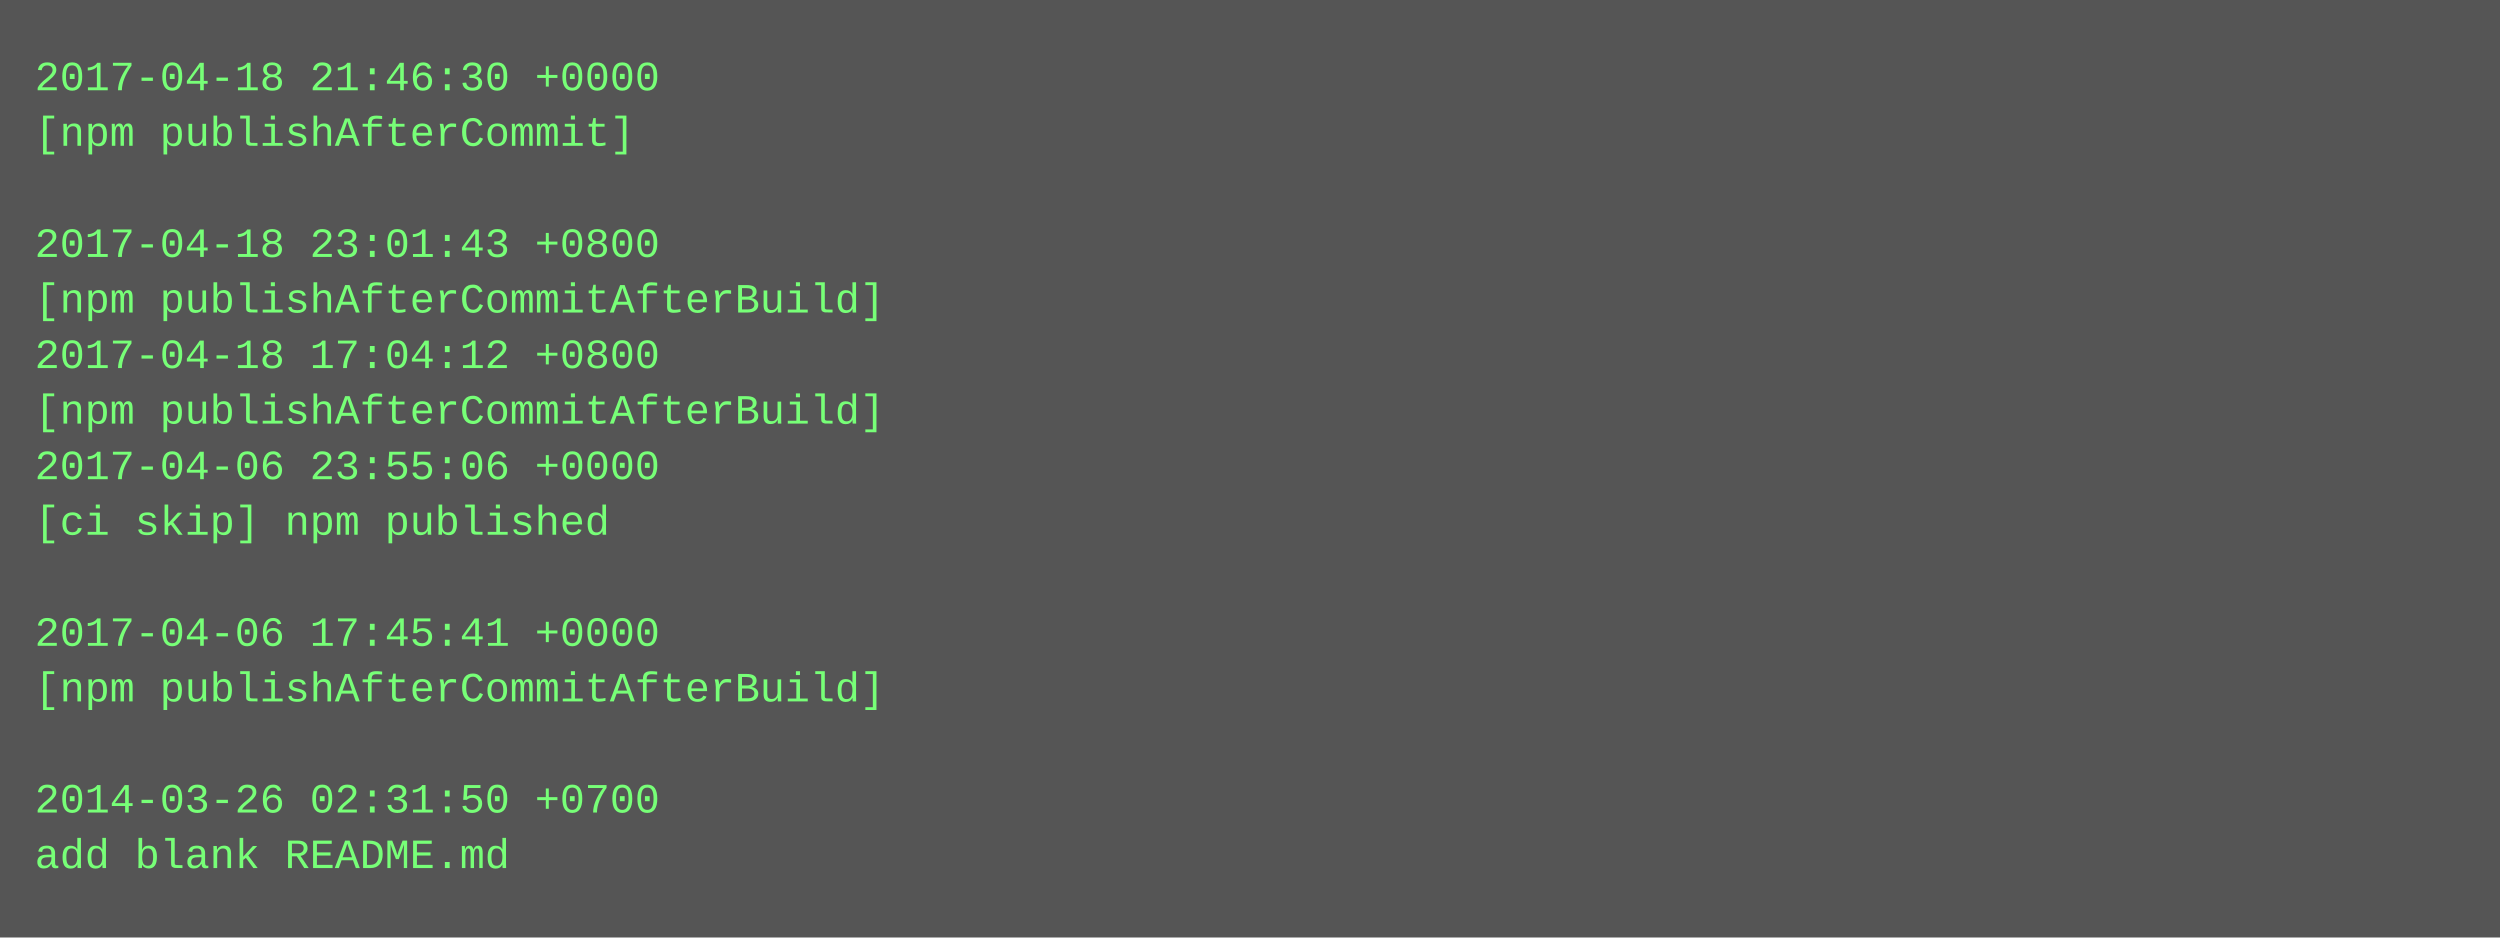
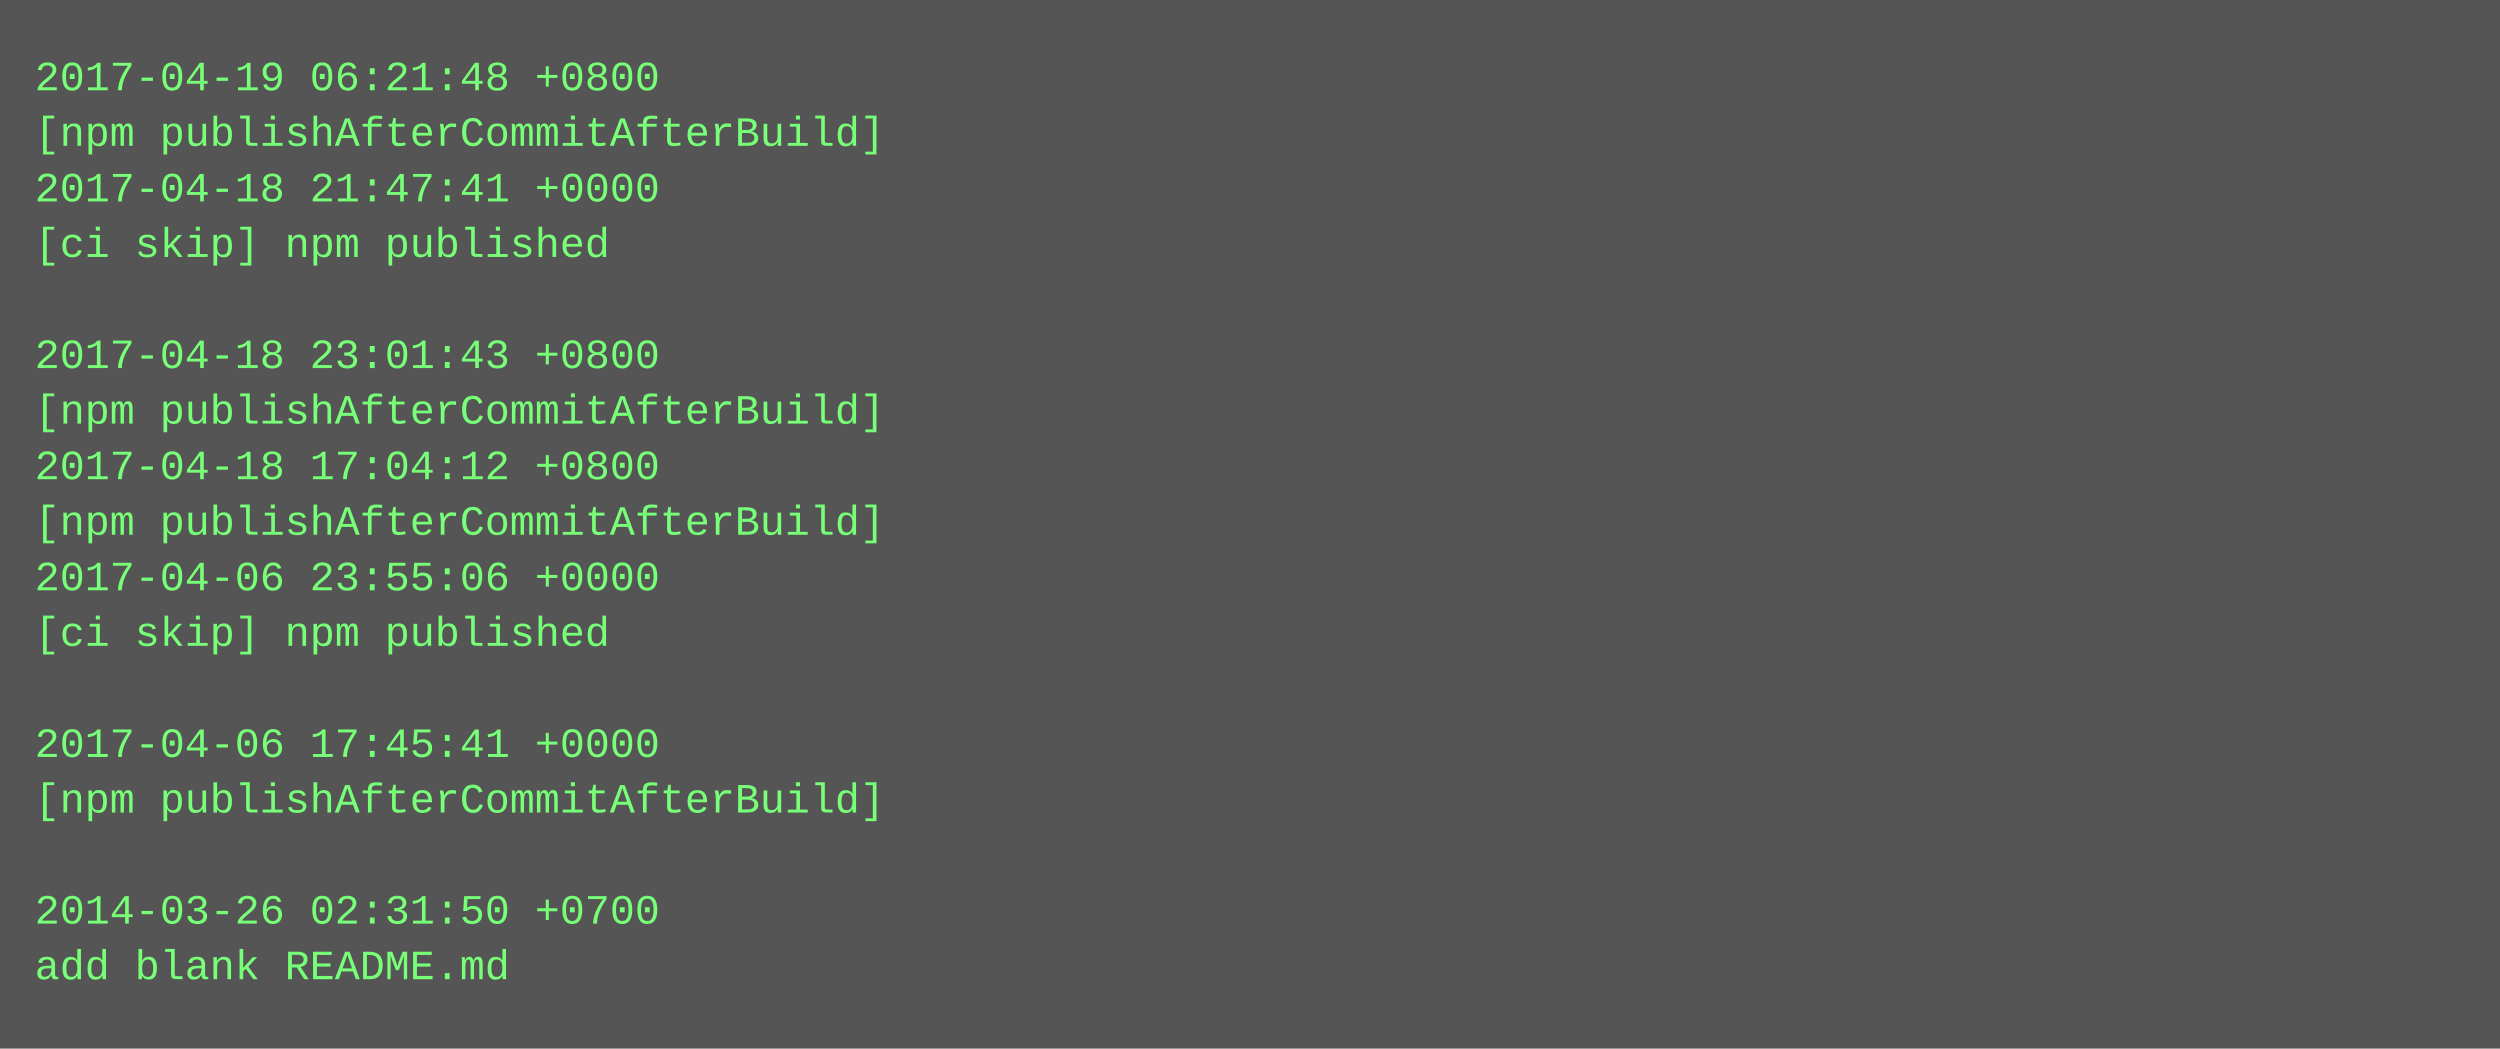
- <svg xmlns="http://www.w3.org/2000/svg" height="270" width="720">
-   <rect height="270" fill="#555" width="720" />
+ <svg xmlns="http://www.w3.org/2000/svg" height="302" width="720">
+   <rect height="302" fill="#555" width="720" />
  <text fill="#7f7" font-family="Courier New" font-size="12" xml:space="preserve">
-     <tspan x="10" y="26">2017-04-18 21:46:30 +0000</tspan>
-     <tspan x="10" y="42">[npm publishAfterCommit]</tspan>
-     <tspan x="10" y="58" />
-     <tspan x="10" y="74">2017-04-18 23:01:43 +0800</tspan>
-     <tspan x="10" y="90">[npm publishAfterCommitAfterBuild]</tspan>
-     <tspan x="10" y="106">2017-04-18 17:04:12 +0800</tspan>
+     <tspan x="10" y="26">2017-04-19 06:21:48 +0800</tspan>
+     <tspan x="10" y="42">[npm publishAfterCommitAfterBuild]</tspan>
+     <tspan x="10" y="58">2017-04-18 21:47:41 +0000</tspan>
+     <tspan x="10" y="74">[ci skip] npm published</tspan>
+     <tspan x="10" y="90" />
+     <tspan x="10" y="106">2017-04-18 23:01:43 +0800</tspan>
    <tspan x="10" y="122">[npm publishAfterCommitAfterBuild]</tspan>
-     <tspan x="10" y="138">2017-04-06 23:55:06 +0000</tspan>
-     <tspan x="10" y="154">[ci skip] npm published</tspan>
-     <tspan x="10" y="170" />
-     <tspan x="10" y="186">2017-04-06 17:45:41 +0000</tspan>
-     <tspan x="10" y="202">[npm publishAfterCommitAfterBuild]</tspan>
-     <tspan x="10" y="218" />
-     <tspan x="10" y="234">2014-03-26 02:31:50 +0700</tspan>
-     <tspan x="10" y="250">add blank README.md</tspan>
+     <tspan x="10" y="138">2017-04-18 17:04:12 +0800</tspan>
+     <tspan x="10" y="154">[npm publishAfterCommitAfterBuild]</tspan>
+     <tspan x="10" y="170">2017-04-06 23:55:06 +0000</tspan>
+     <tspan x="10" y="186">[ci skip] npm published</tspan>
+     <tspan x="10" y="202" />
+     <tspan x="10" y="218">2017-04-06 17:45:41 +0000</tspan>
+     <tspan x="10" y="234">[npm publishAfterCommitAfterBuild]</tspan>
+     <tspan x="10" y="250" />
+     <tspan x="10" y="266">2014-03-26 02:31:50 +0700</tspan>
+     <tspan x="10" y="282">add blank README.md</tspan>
  </text>
</svg>
